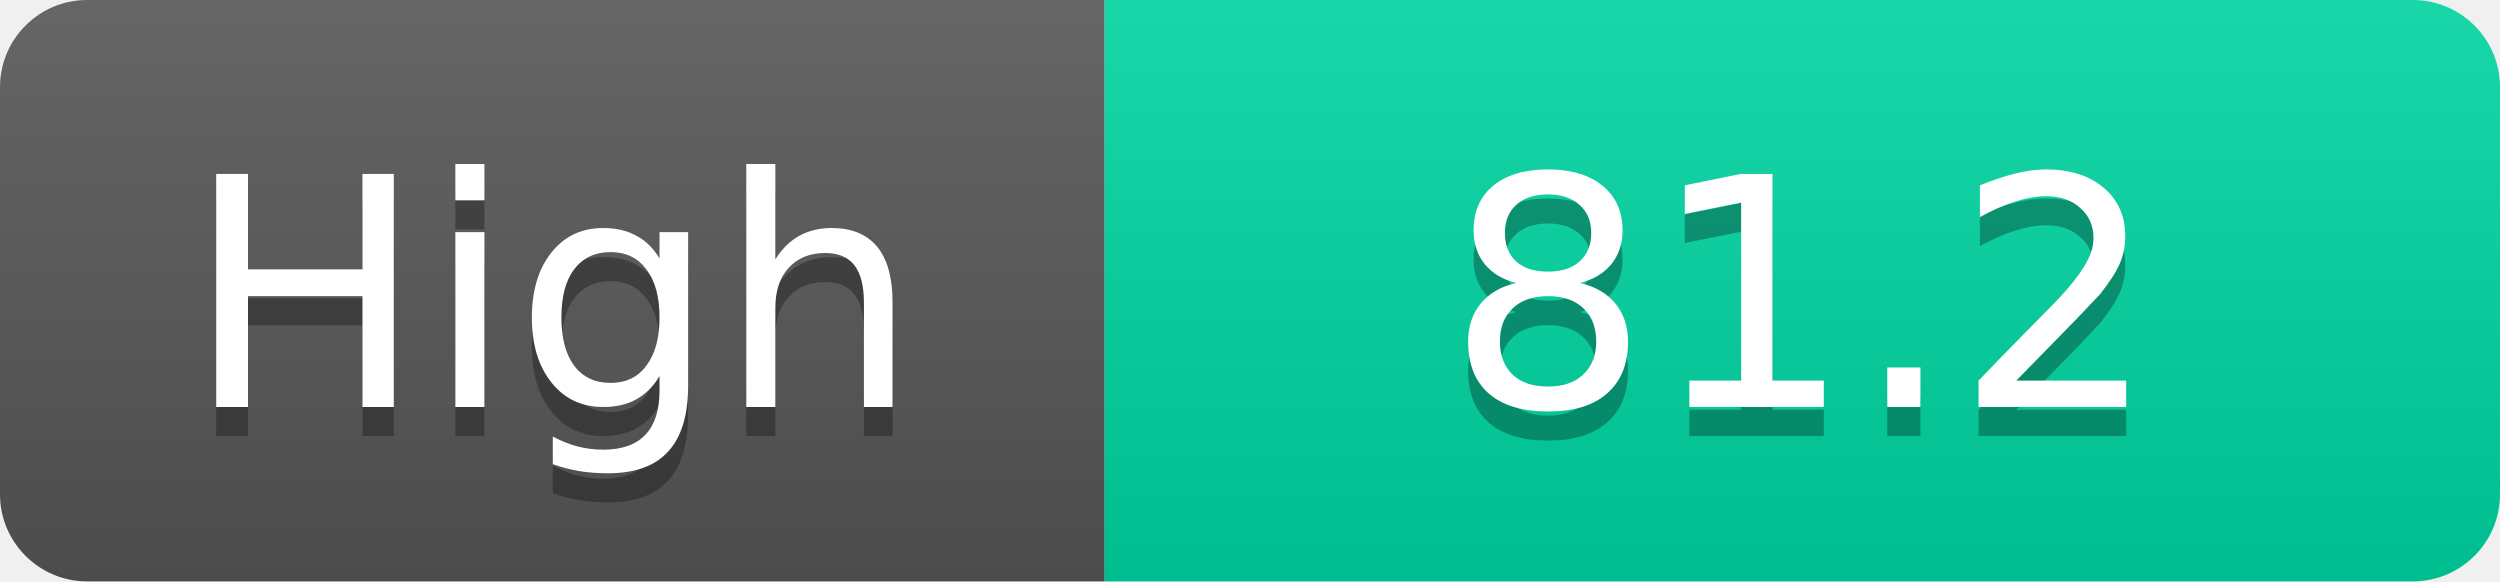
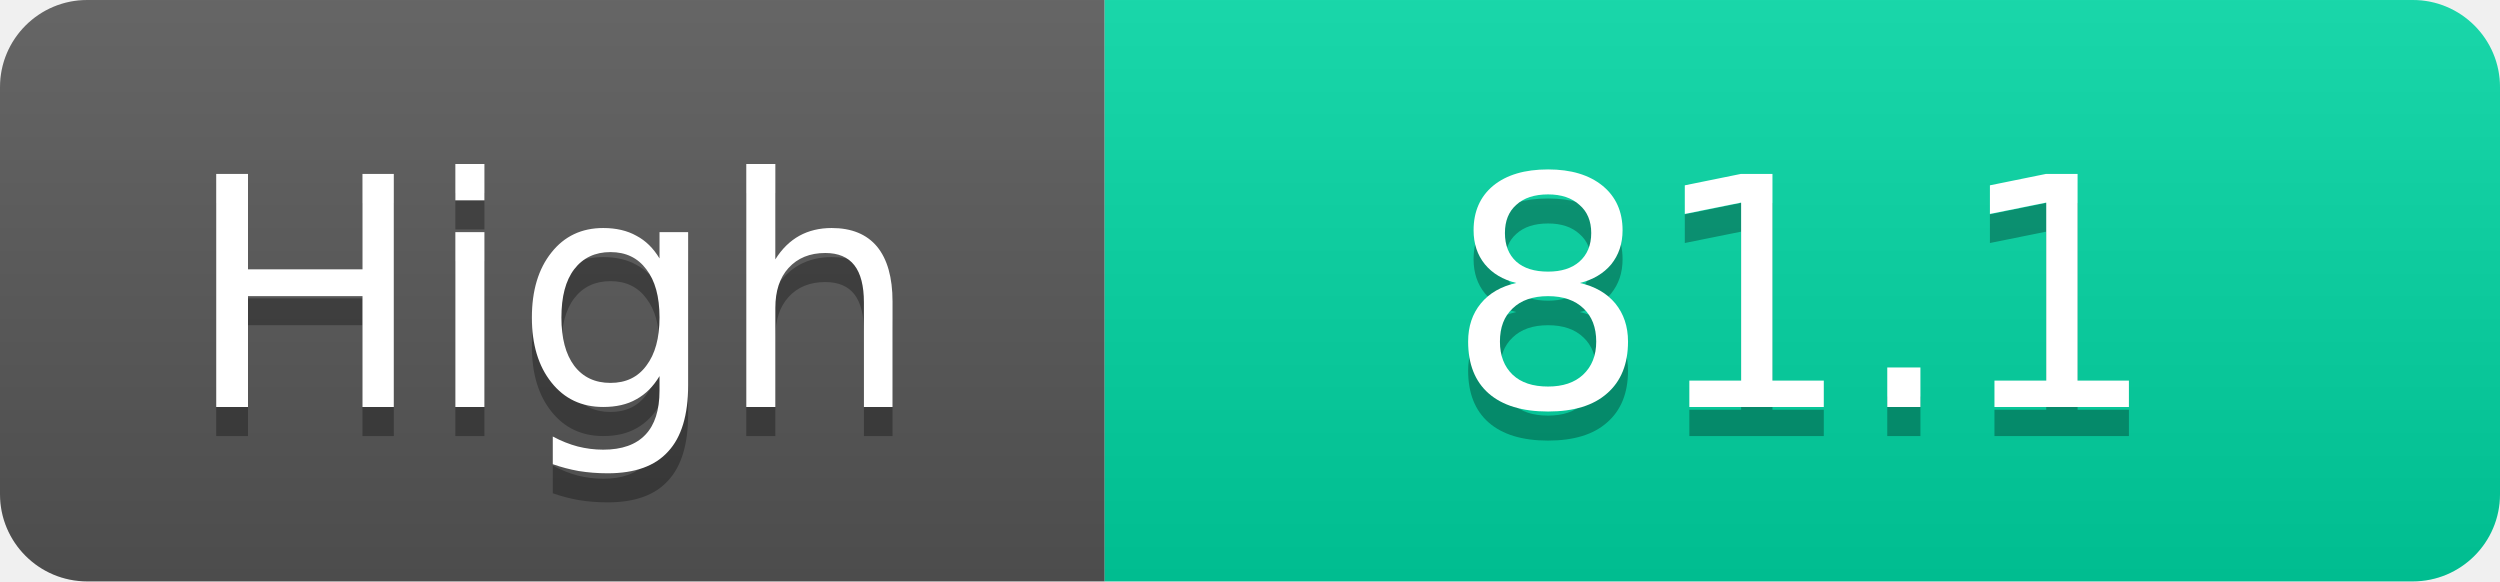
<svg xmlns="http://www.w3.org/2000/svg" width="86" height="20">
  <linearGradient id="s" x2="0" y2="100%">
    <stop offset="0" stop-color="#fff" stop-opacity=".1" />
    <stop offset="1" stop-opacity=".1" />
  </linearGradient>
  <clipPath id="r">
    <rect width="86" height="20" rx="3" fill="#fff" />
  </clipPath>
  <g clip-path="url(#r)">
    <rect width="38" height="20" fill="#555" />
    <rect x="38" width="48" height="20" fill="#00d2a0" />
    <rect width="86" height="20" fill="url(#s)" />
  </g>
  <g fill="#fff" text-anchor="middle" font-family="Verdana,Geneva,DejaVu Sans,sans-serif" text-rendering="geometricPrecision" font-size="11">
    <text x="19.0" y="15" fill="#010101" fill-opacity=".3">High</text>
    <text x="19.0" y="14">High</text>
-     <text x="62.0" y="15" fill="#010101" fill-opacity=".3">81.2</text>
-     <text x="62.0" y="14">81.2</text>
+     <text x="62.0" y="15" fill="#010101" fill-opacity=".3">81.1</text>
+     <text x="62.0" y="14">81.1</text>
  </g>
</svg>
